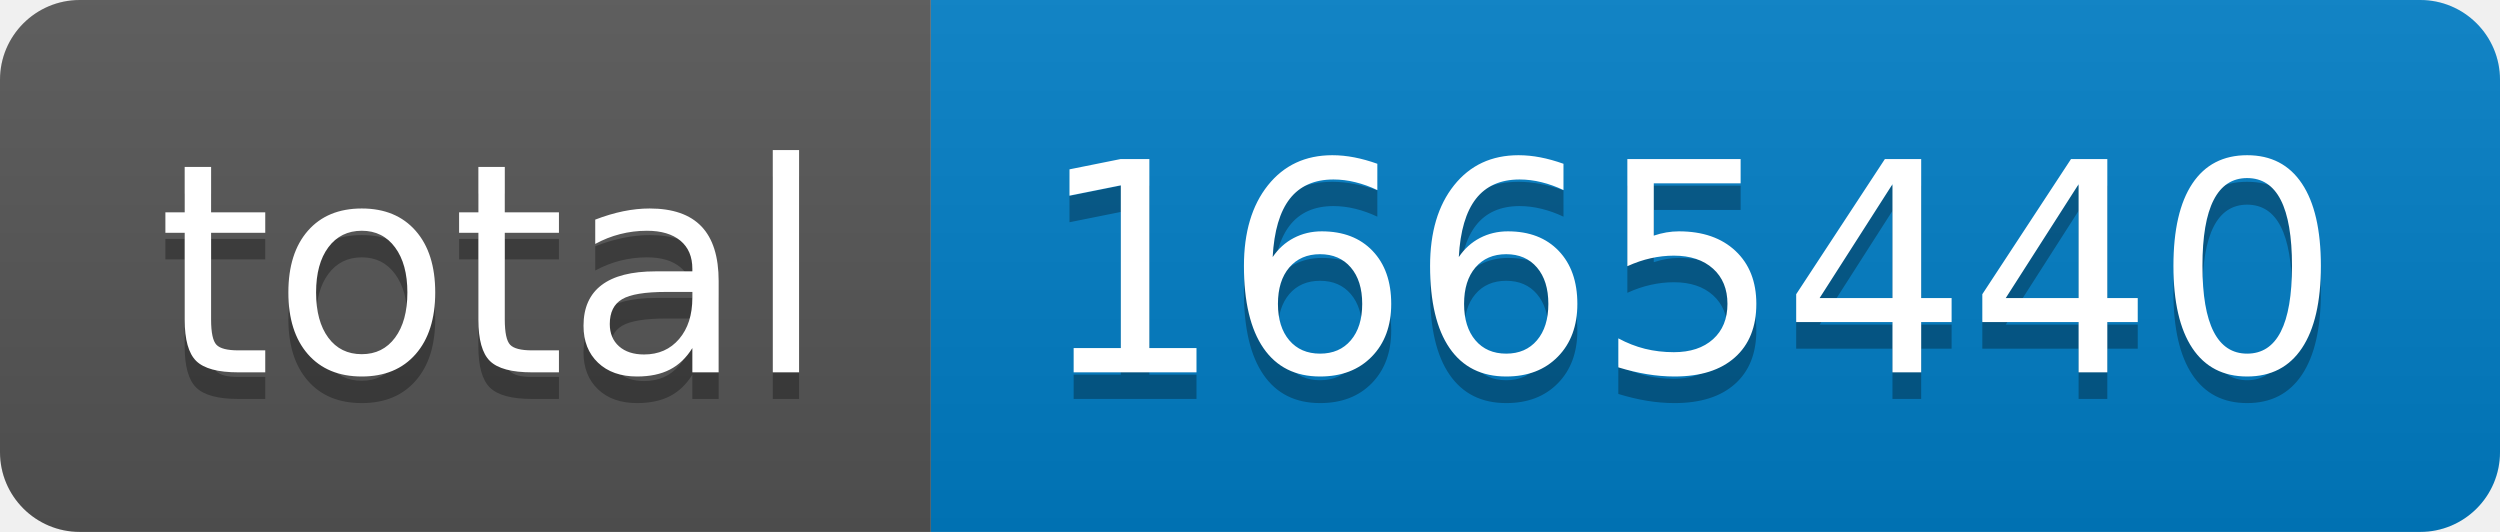
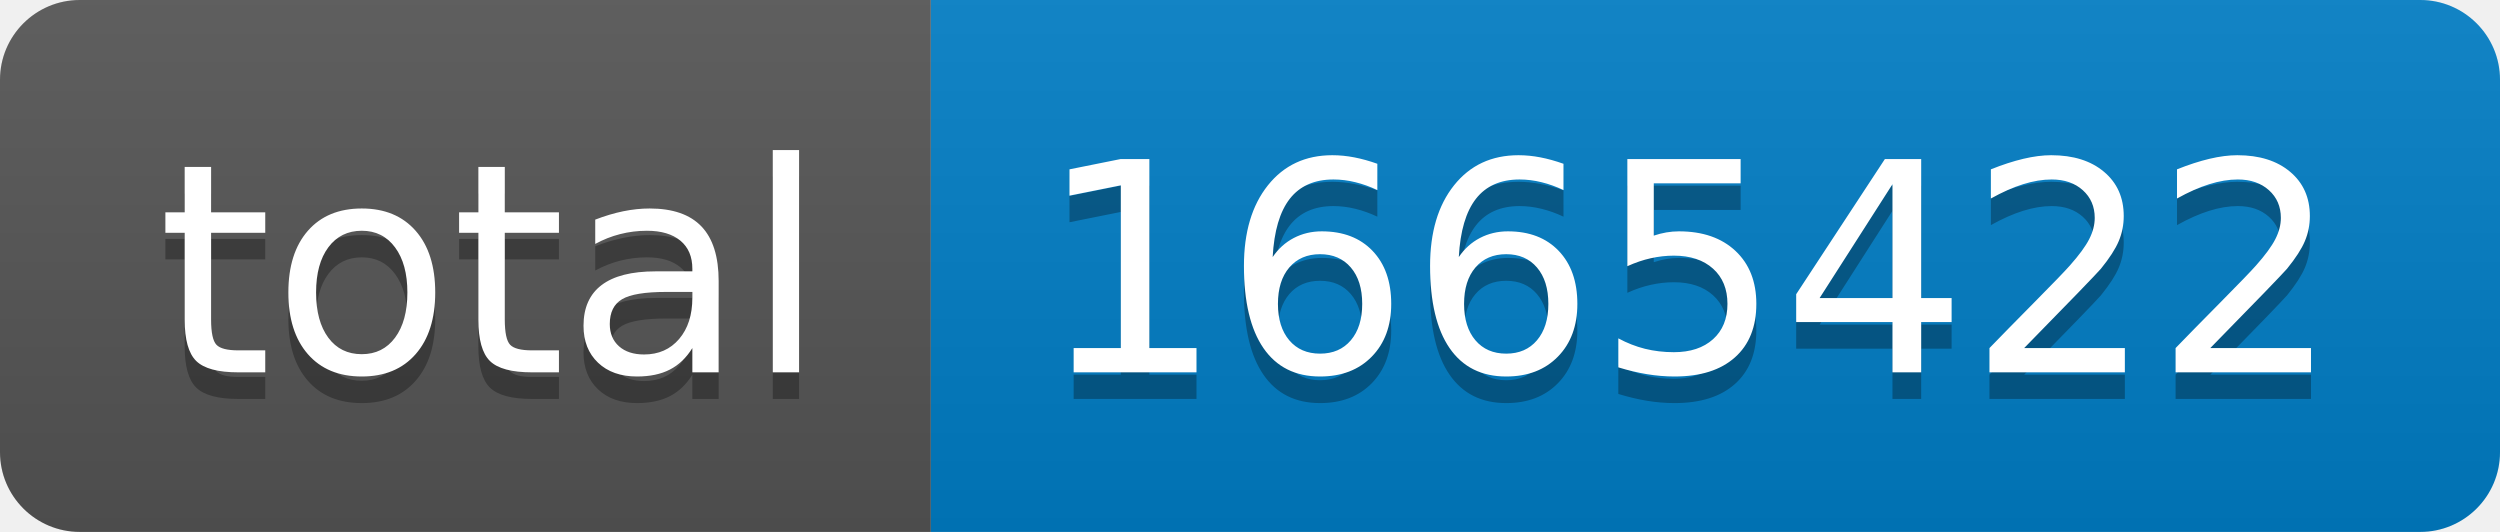
- <svg xmlns="http://www.w3.org/2000/svg" width="94" height="20" role="img" aria-label="total: 1665440">
+ <svg xmlns="http://www.w3.org/2000/svg" width="94" height="20" role="img" aria-label="total: 1665422">
  <linearGradient id="s" x2="0" y2="100%">
    <stop offset="0" stop-color="#bbb" stop-opacity=".1" />
    <stop offset="1" stop-opacity=".1" />
  </linearGradient>
  <clipPath id="r">
    <rect width="94" height="20" rx="3" fill="#fff" />
  </clipPath>
  <g clip-path="url(#r)">
    <rect width="35" height="20" fill="#555" />
    <rect x="35" width="59" height="20" fill="#007ec6" />
    <rect width="94" height="20" fill="url(#s)" />
  </g>
  <g fill="#fff" text-anchor="middle" font-family="Verdana,Geneva,DejaVu Sans,sans-serif" text-rendering="geometricPrecision" font-size="110">
    <text aria-hidden="true" x="185" y="150" fill="#010101" fill-opacity=".3" transform="scale(.1)" textLength="250">total</text>
    <text x="185" y="140" transform="scale(.1)" fill="#fff" textLength="250">total</text>
-     <text aria-hidden="true" x="635" y="150" fill="#010101" fill-opacity=".3" transform="scale(.1)" textLength="490">1665440</text>
-     <text x="635" y="140" transform="scale(.1)" fill="#fff" textLength="490">1665440</text>
+     <text aria-hidden="true" x="635" y="150" fill="#010101" fill-opacity=".3" transform="scale(.1)" textLength="490">1665422</text>
+     <text x="635" y="140" transform="scale(.1)" fill="#fff" textLength="490">1665422</text>
  </g>
</svg>
